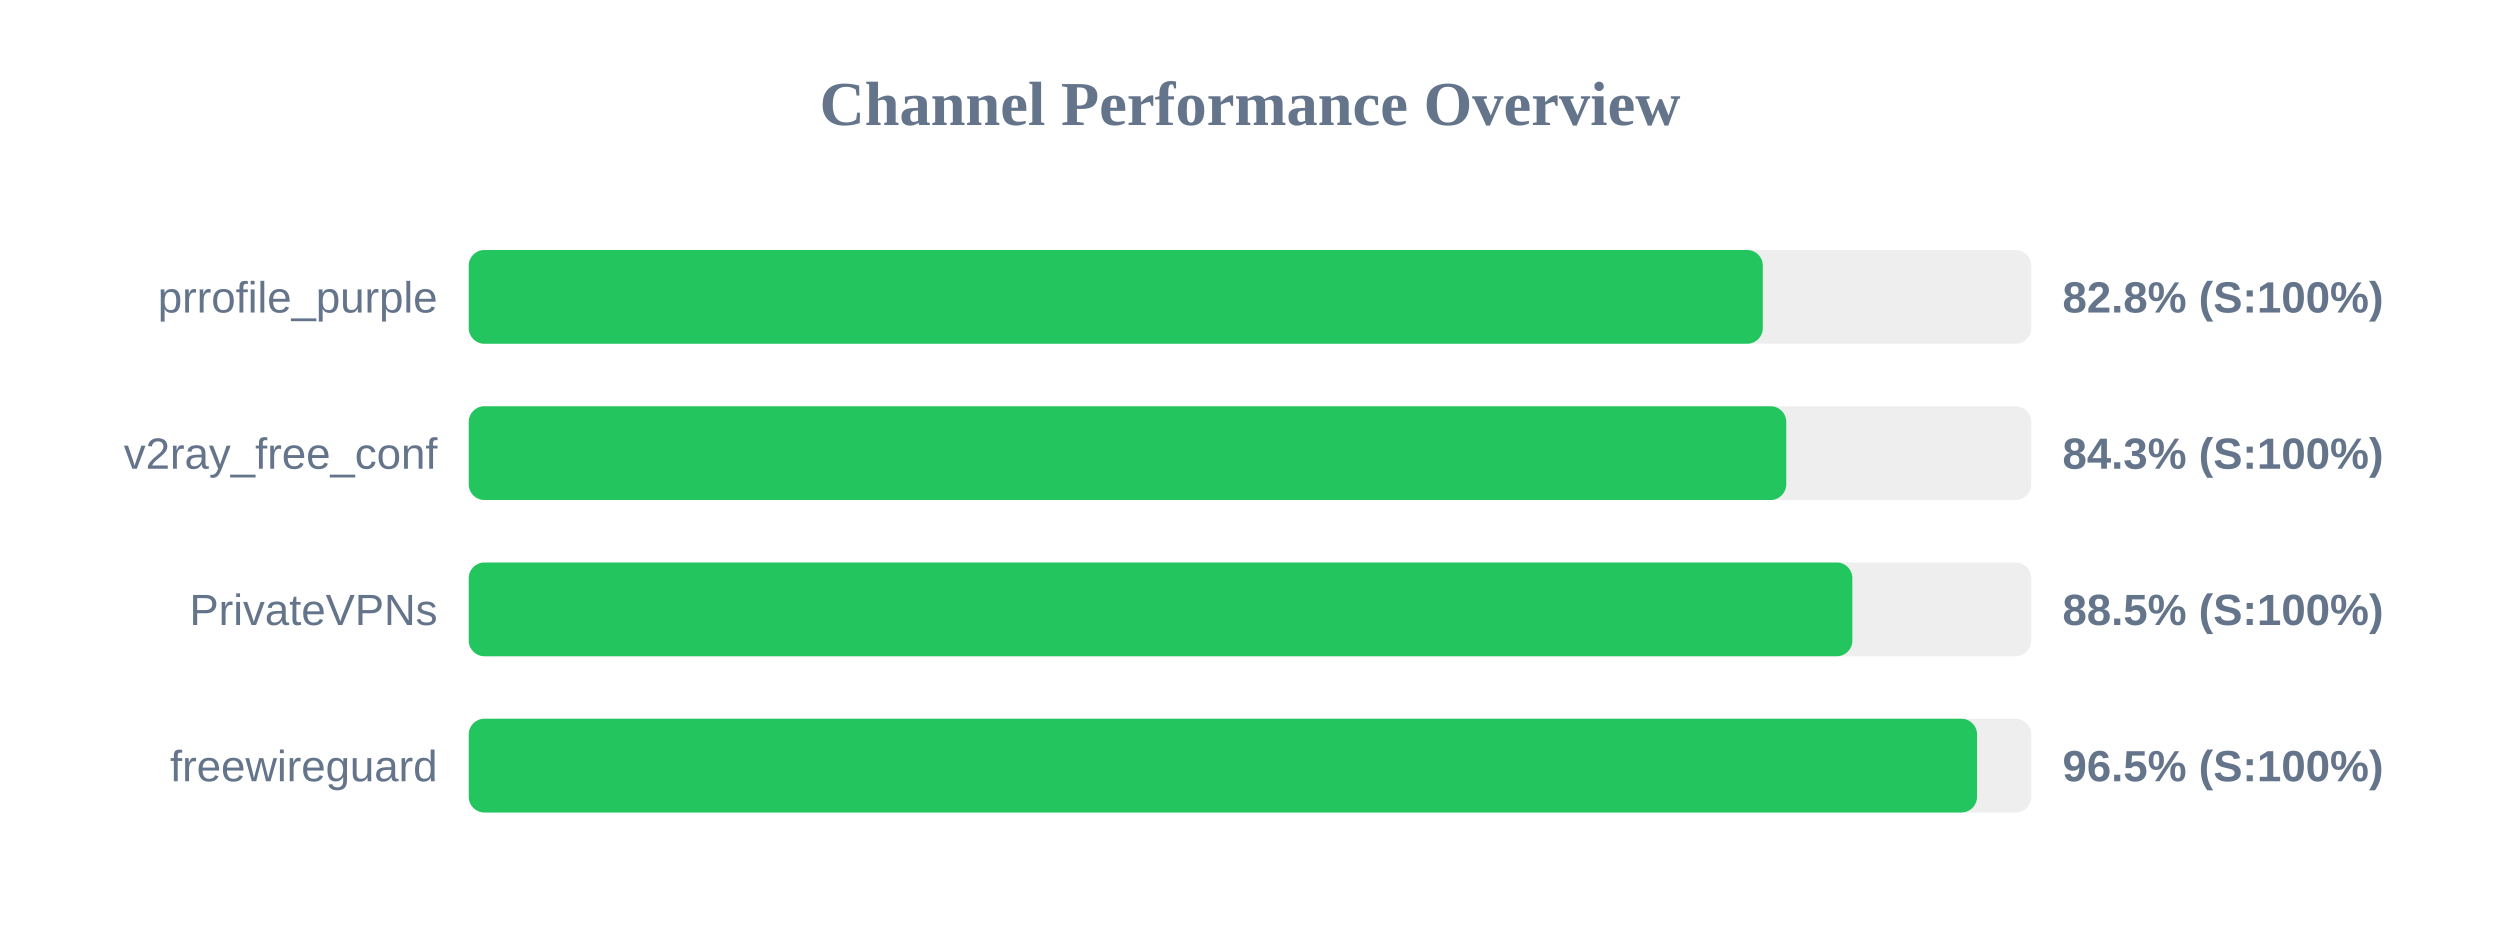
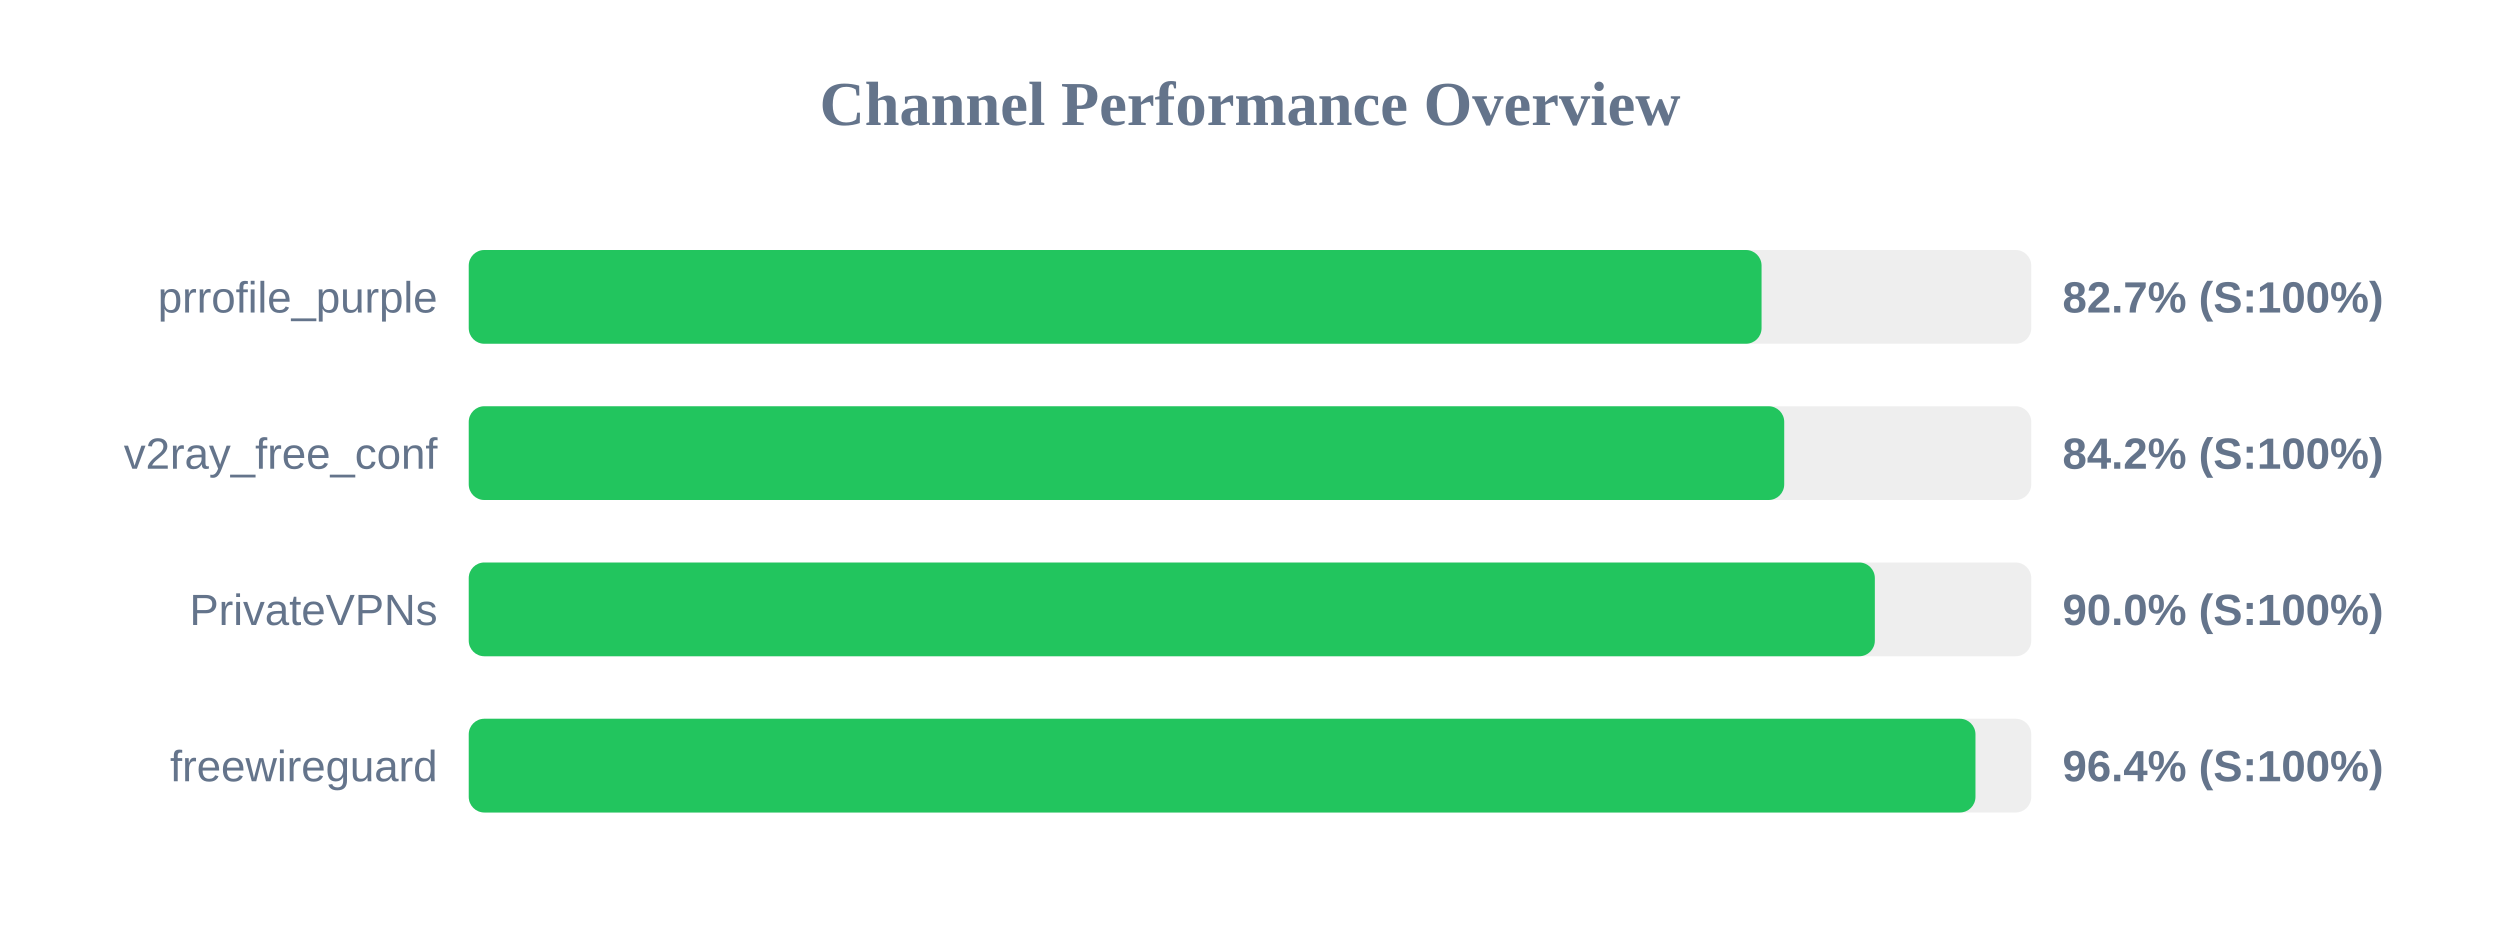
<svg xmlns="http://www.w3.org/2000/svg" width="800" height="300" version="1.1">
  <style>
        .row { font: 14px Arial; fill: #64748b; }
        .score { font: bold 14px Arial; fill: #64748b; }
    </style>
  <text x="400" y="40" text-anchor="middle" font-size="20px" font-weight="bold" fill="#64748b">Channel Performance Overview</text>
  <rect x="150" y="80" width="500" height="30" fill="#eee" rx="5" />
-   <rect x="150" y="80" width="414.1" height="30" fill="#22c55e" rx="5" />
+   <rect x="150" y="80" width="413.7" height="30" fill="#22c55e" rx="5" />
  <text x="140" y="100" text-anchor="end" class="row">prrofile_purple</text>
-   <text x="660" y="100" text-anchor="start" class="score">82.8% (S:100%)</text>
+   <text x="660" y="100" text-anchor="start" class="score">82.7% (S:100%)</text>
  <rect x="150" y="130" width="500" height="30" fill="#eee" rx="5" />
-   <rect x="150" y="130" width="421.6" height="30" fill="#22c55e" rx="5" />
+   <rect x="150" y="130" width="420.95" height="30" fill="#22c55e" rx="5" />
  <text x="140" y="150" text-anchor="end" class="row">v2ray_free_conf</text>
-   <text x="660" y="150" text-anchor="start" class="score">84.3% (S:100%)</text>
+   <text x="660" y="150" text-anchor="start" class="score">84.2% (S:100%)</text>
  <rect x="150" y="180" width="500" height="30" fill="#eee" rx="5" />
-   <rect x="150" y="180" width="442.75" height="30" fill="#22c55e" rx="5" />
+   <rect x="150" y="180" width="449.95" height="30" fill="#22c55e" rx="5" />
  <text x="140" y="200" text-anchor="end" class="row">PrivateVPNs</text>
-   <text x="660" y="200" text-anchor="start" class="score">88.5% (S:100%)</text>
+   <text x="660" y="200" text-anchor="start" class="score">90.0% (S:100%)</text>
  <rect x="150" y="230" width="500" height="30" fill="#eee" rx="5" />
-   <rect x="150" y="230" width="482.65" height="30" fill="#22c55e" rx="5" />
+   <rect x="150" y="230" width="482.15" height="30" fill="#22c55e" rx="5" />
  <text x="140" y="250" text-anchor="end" class="row">freewireguard</text>
-   <text x="660" y="250" text-anchor="start" class="score">96.5% (S:100%)</text>
+   <text x="660" y="250" text-anchor="start" class="score">96.4% (S:100%)</text>
</svg>
